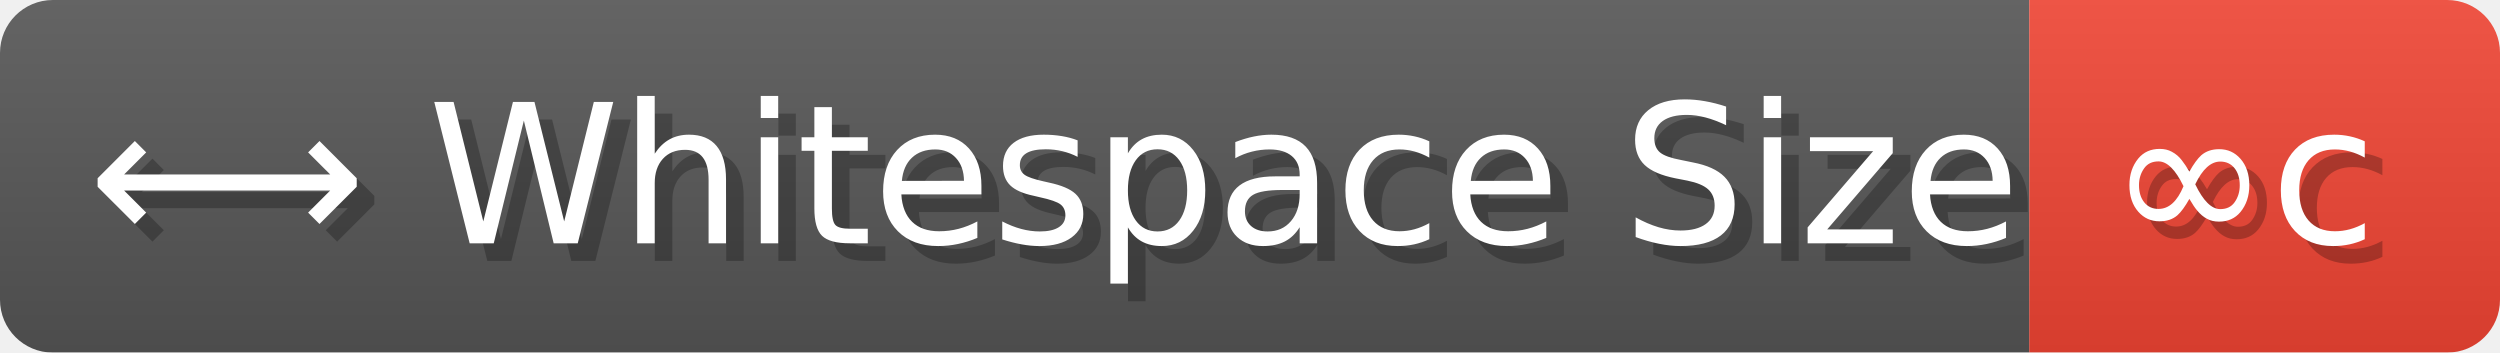
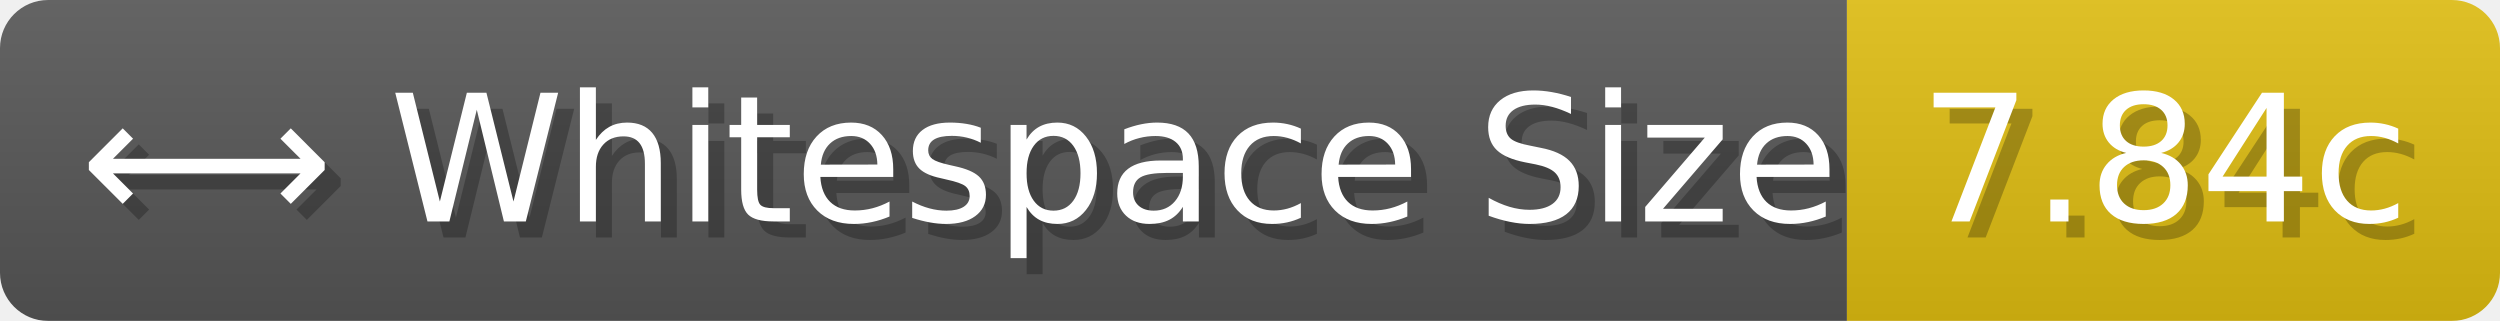
- <svg xmlns="http://www.w3.org/2000/svg" width="141.8" height="20" viewBox="0 0 1418 200" role="img" aria-label="⟷ Whitespace Size: ∞c">
+ <svg xmlns="http://www.w3.org/2000/svg" width="155.8" height="20" viewBox="0 0 1558 200" role="img" aria-label="⟷ Whitespace Size: 7.84c">
  <linearGradient id="a" x2="0" y2="100%">
    <stop offset="0" stop-opacity=".1" stop-color="#EEE" />
    <stop offset="1" stop-opacity=".1" />
  </linearGradient>
  <mask id="m">
-     <rect width="1418" height="200" rx="30" fill="#FFF" />
+     <rect width="1558" height="200" rx="30" fill="#FFF" />
  </mask>
  <g mask="url(#m)">
    <rect width="1151" height="200" fill="#555" />
-     <rect width="267" height="200" fill="#E43" x="1151" />
-     <rect width="1418" height="200" fill="url(#a)" />
+     <rect width="407" height="200" fill="#DB1" x="1151" />
+     <rect width="1558" height="200" fill="url(#a)" />
  </g>
  <g aria-hidden="true" fill="#fff" text-anchor="start" font-family="Verdana,DejaVu Sans,sans-serif" font-size="110">
    <text x="60" y="148" textLength="1051" fill="#000" opacity="0.25">⟷ Whitespace Size</text>
    <text x="50" y="138" textLength="1051">⟷ Whitespace Size</text>
-     <text x="1206" y="148" textLength="167" fill="#000" opacity="0.25">∞c</text>
-     <text x="1196" y="138" textLength="167">∞c</text>
+     <text x="1206" y="148" textLength="307" fill="#000" opacity="0.25">7.84c</text>
+     <text x="1196" y="138" textLength="307">7.84c</text>
  </g>
</svg>
